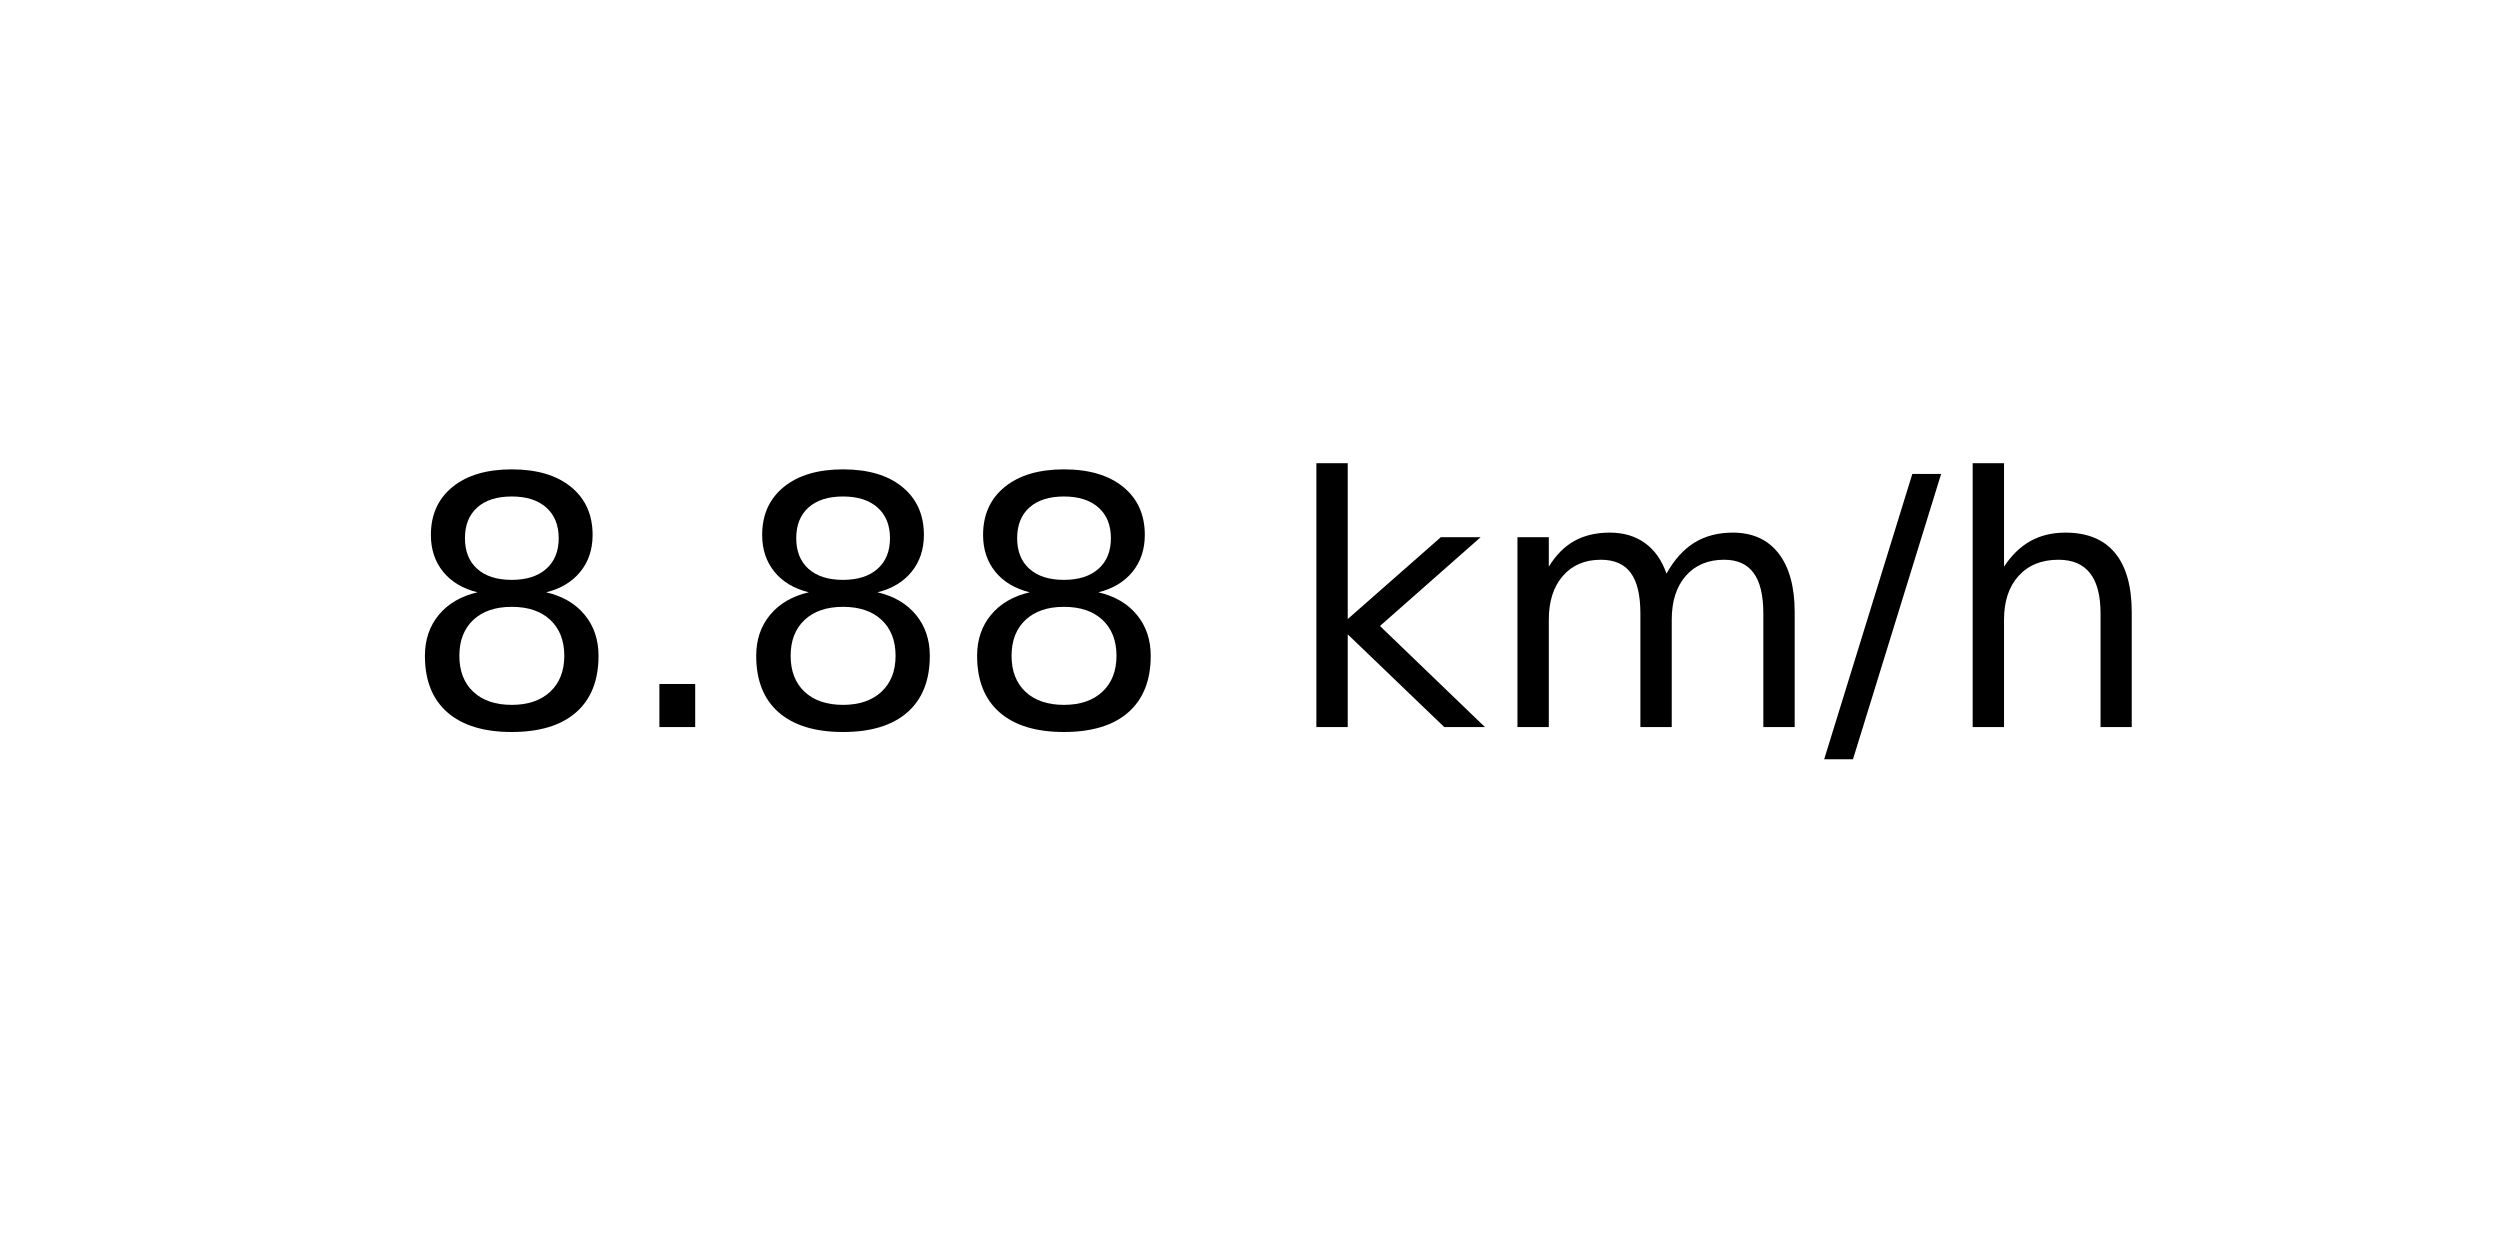
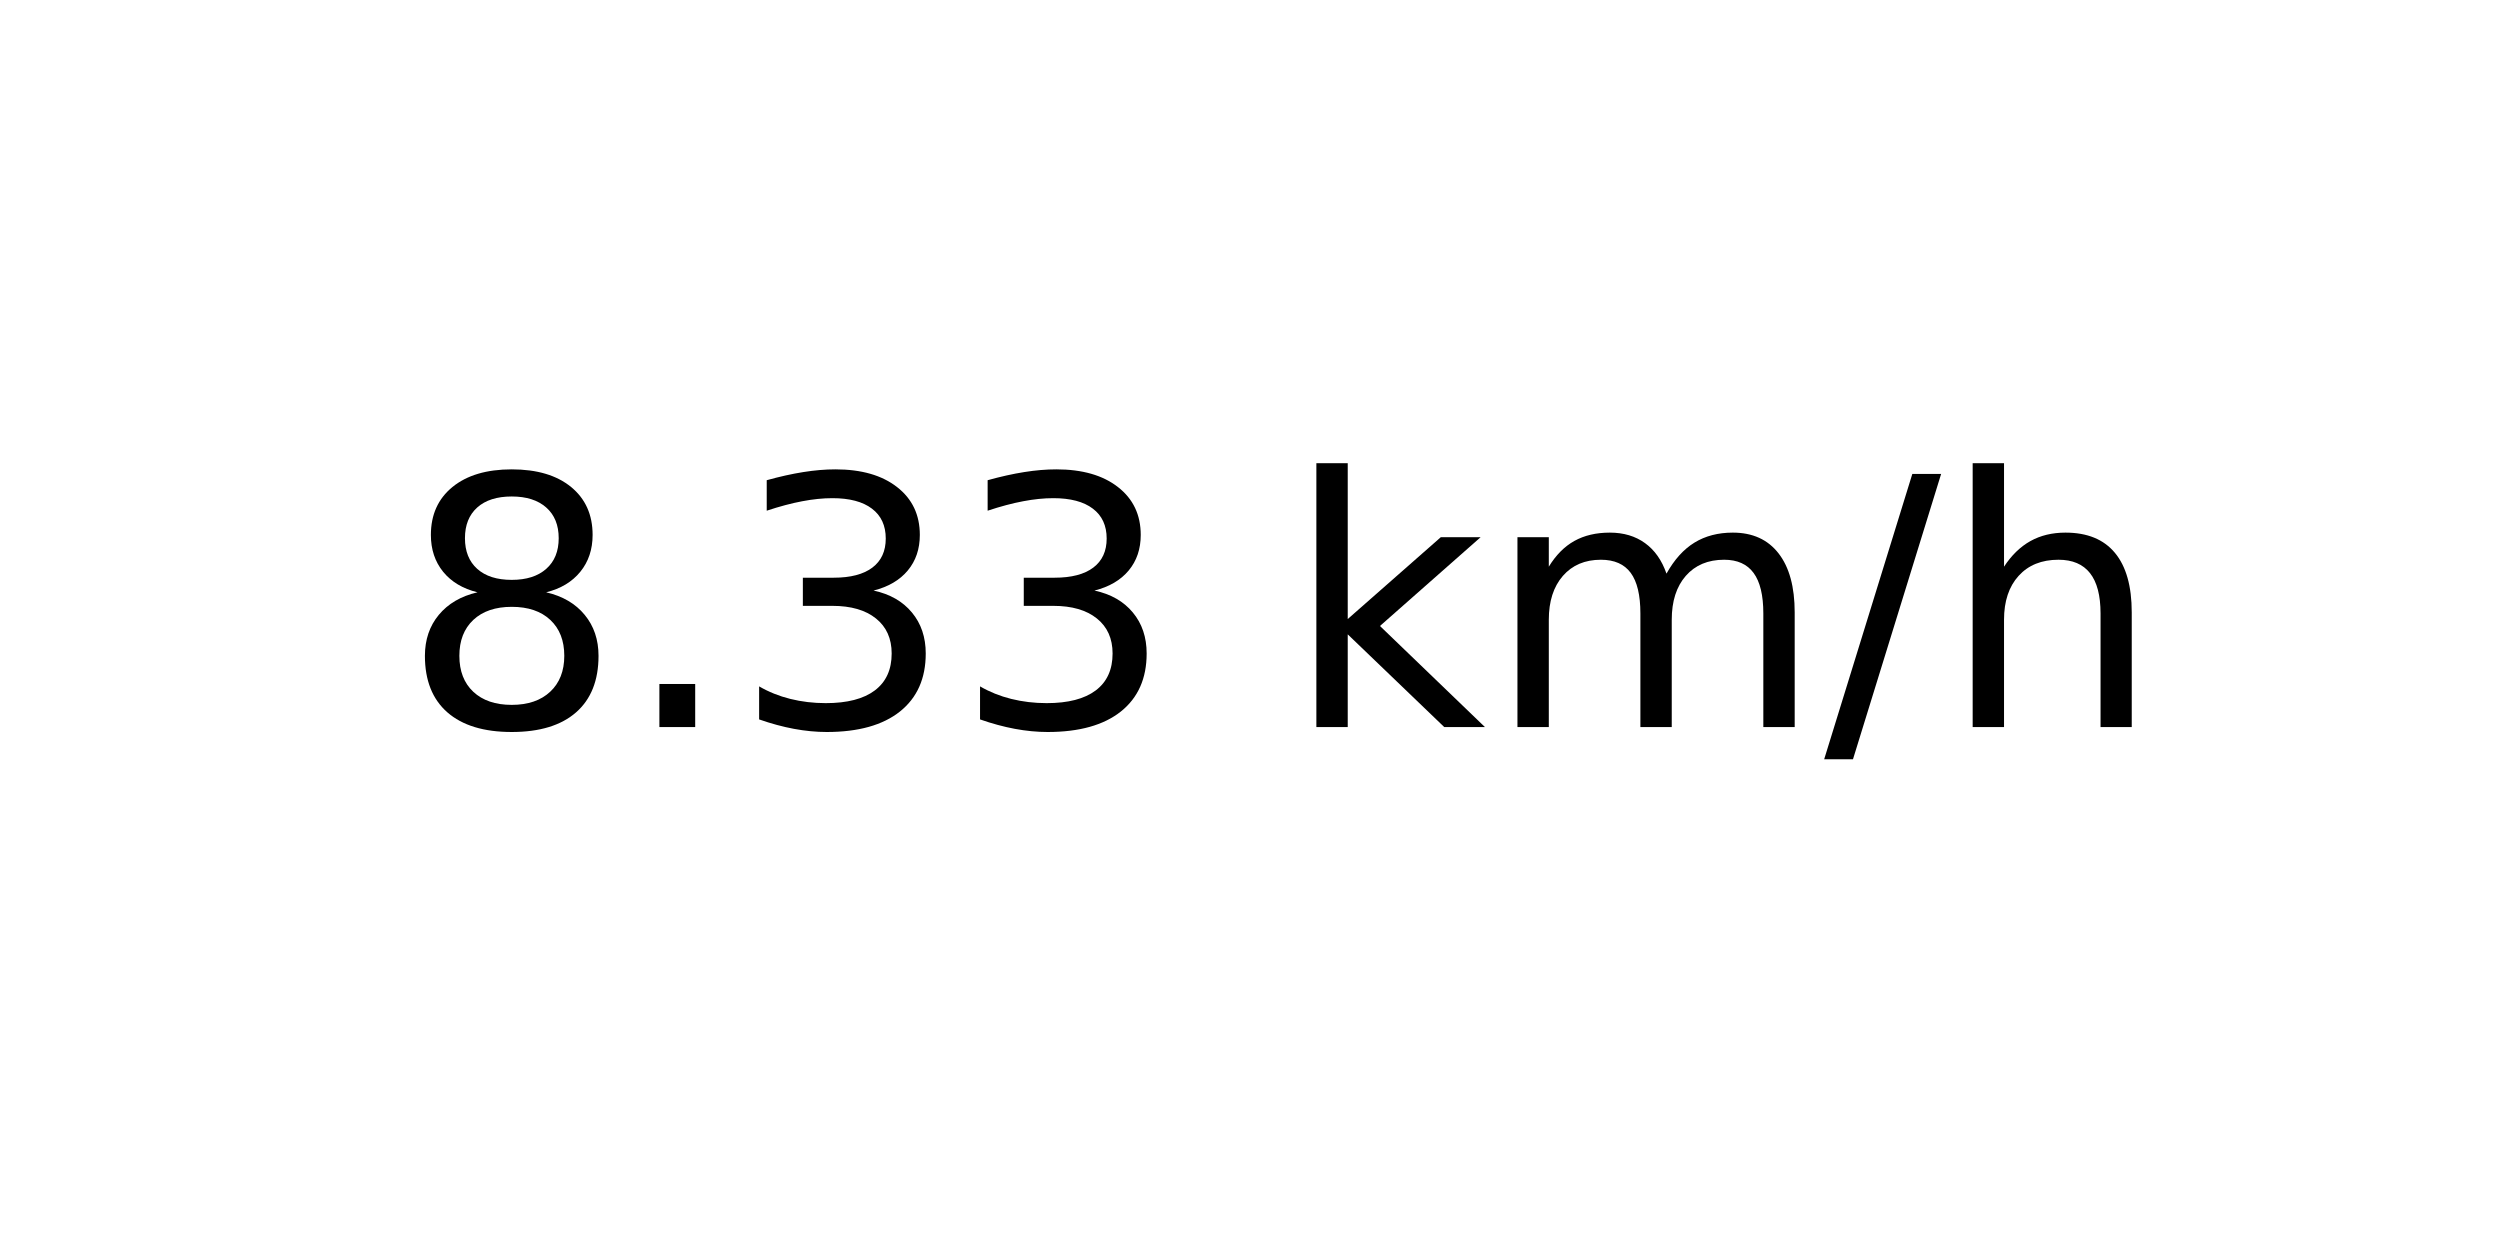
<svg xmlns="http://www.w3.org/2000/svg" xmlns:xlink="http://www.w3.org/1999/xlink" width="72pt" height="36pt" viewBox="0 0 72 36" version="1.1">
  <defs>
    <style type="text/css">*{stroke-linejoin: round; stroke-linecap: butt}</style>
  </defs>
  <g id="figure_1">
    <g id="axes_1">
      <g id="text_1">
        <g transform="translate(11.55937 20.93937) scale(0.1 -0.1)">
          <defs>
            <path id="DejaVuSans-38" d="M 2034 2216  Q 1584 2216 1326 1975  Q 1069 1734 1069 1313  Q 1069 891 1326 650  Q 1584 409 2034 409  Q 2484 409 2743 651  Q 3003 894 3003 1313  Q 3003 1734 2745 1975  Q 2488 2216 2034 2216  z M 1403 2484  Q 997 2584 770 2862  Q 544 3141 544 3541  Q 544 4100 942 4425  Q 1341 4750 2034 4750  Q 2731 4750 3128 4425  Q 3525 4100 3525 3541  Q 3525 3141 3298 2862  Q 3072 2584 2669 2484  Q 3125 2378 3379 2068  Q 3634 1759 3634 1313  Q 3634 634 3220 271  Q 2806 -91 2034 -91  Q 1263 -91 848 271  Q 434 634 434 1313  Q 434 1759 690 2068  Q 947 2378 1403 2484  z M 1172 3481  Q 1172 3119 1398 2916  Q 1625 2713 2034 2713  Q 2441 2713 2670 2916  Q 2900 3119 2900 3481  Q 2900 3844 2670 4047  Q 2441 4250 2034 4250  Q 1625 4250 1398 4047  Q 1172 3844 1172 3481  z " transform="scale(0.015625)" />
            <path id="DejaVuSans-2e" d="M 684 794  L 1344 794  L 1344 0  L 684 0  L 684 794  z " transform="scale(0.015625)" />
+             <path id="DejaVuSans-33" d="M 2597 2516  Q 3050 2419 3304 2112  Q 3559 1806 3559 1356  Q 3559 666 3084 287  Q 2609 -91 1734 -91  Q 1441 -91 1130 -33  Q 819 25 488 141  L 488 750  Q 750 597 1062 519  Q 1375 441 1716 441  Q 2309 441 2620 675  Q 2931 909 2931 1356  Q 2931 1769 2642 2001  Q 2353 2234 1838 2234  L 1294 2234  L 1294 2753  L 1863 2753  Q 2328 2753 2575 2939  Q 2822 3125 2822 3475  Q 2822 3834 2567 4026  Q 2313 4219 1838 4219  Q 1578 4219 1281 4162  Q 984 4106 628 3988  L 628 4550  Q 988 4650 1302 4700  Q 1616 4750 1894 4750  Q 2613 4750 3031 4423  Q 3450 4097 3450 3541  Q 3450 3153 3228 2886  Q 3006 2619 2597 2516  z " transform="scale(0.015625)" />
            <path id="DejaVuSans-20" transform="scale(0.015625)" />
            <path id="DejaVuSans-6b" d="M 581 4863  L 1159 4863  L 1159 1991  L 2875 3500  L 3609 3500  L 1753 1863  L 3688 0  L 2938 0  L 1159 1709  L 1159 0  L 581 0  L 581 4863  z " transform="scale(0.015625)" />
            <path id="DejaVuSans-6d" d="M 3328 2828  Q 3544 3216 3844 3400  Q 4144 3584 4550 3584  Q 5097 3584 5394 3201  Q 5691 2819 5691 2113  L 5691 0  L 5113 0  L 5113 2094  Q 5113 2597 4934 2840  Q 4756 3084 4391 3084  Q 3944 3084 3684 2787  Q 3425 2491 3425 1978  L 3425 0  L 2847 0  L 2847 2094  Q 2847 2600 2669 2842  Q 2491 3084 2119 3084  Q 1678 3084 1418 2786  Q 1159 2488 1159 1978  L 1159 0  L 581 0  L 581 3500  L 1159 3500  L 1159 2956  Q 1356 3278 1631 3431  Q 1906 3584 2284 3584  Q 2666 3584 2933 3390  Q 3200 3197 3328 2828  z " transform="scale(0.015625)" />
            <path id="DejaVuSans-2f" d="M 1625 4666  L 2156 4666  L 531 -594  L 0 -594  L 1625 4666  z " transform="scale(0.015625)" />
            <path id="DejaVuSans-68" d="M 3513 2113  L 3513 0  L 2938 0  L 2938 2094  Q 2938 2591 2744 2837  Q 2550 3084 2163 3084  Q 1697 3084 1428 2787  Q 1159 2491 1159 1978  L 1159 0  L 581 0  L 581 4863  L 1159 4863  L 1159 2956  Q 1366 3272 1645 3428  Q 1925 3584 2291 3584  Q 2894 3584 3203 3211  Q 3513 2838 3513 2113  z " transform="scale(0.015625)" />
          </defs>
          <use xlink:href="#DejaVuSans-38" />
          <use xlink:href="#DejaVuSans-2e" x="63.623" />
-           <use xlink:href="#DejaVuSans-38" x="95.41" />
-           <use xlink:href="#DejaVuSans-38" x="159.033" />
+           <use xlink:href="#DejaVuSans-33" x="95.41" />
+           <use xlink:href="#DejaVuSans-33" x="159.033" />
          <use xlink:href="#DejaVuSans-20" x="222.656" />
          <use xlink:href="#DejaVuSans-6b" x="254.443" />
          <use xlink:href="#DejaVuSans-6d" x="312.354" />
          <use xlink:href="#DejaVuSans-2f" x="409.766" />
          <use xlink:href="#DejaVuSans-68" x="443.457" />
        </g>
      </g>
    </g>
  </g>
</svg>
